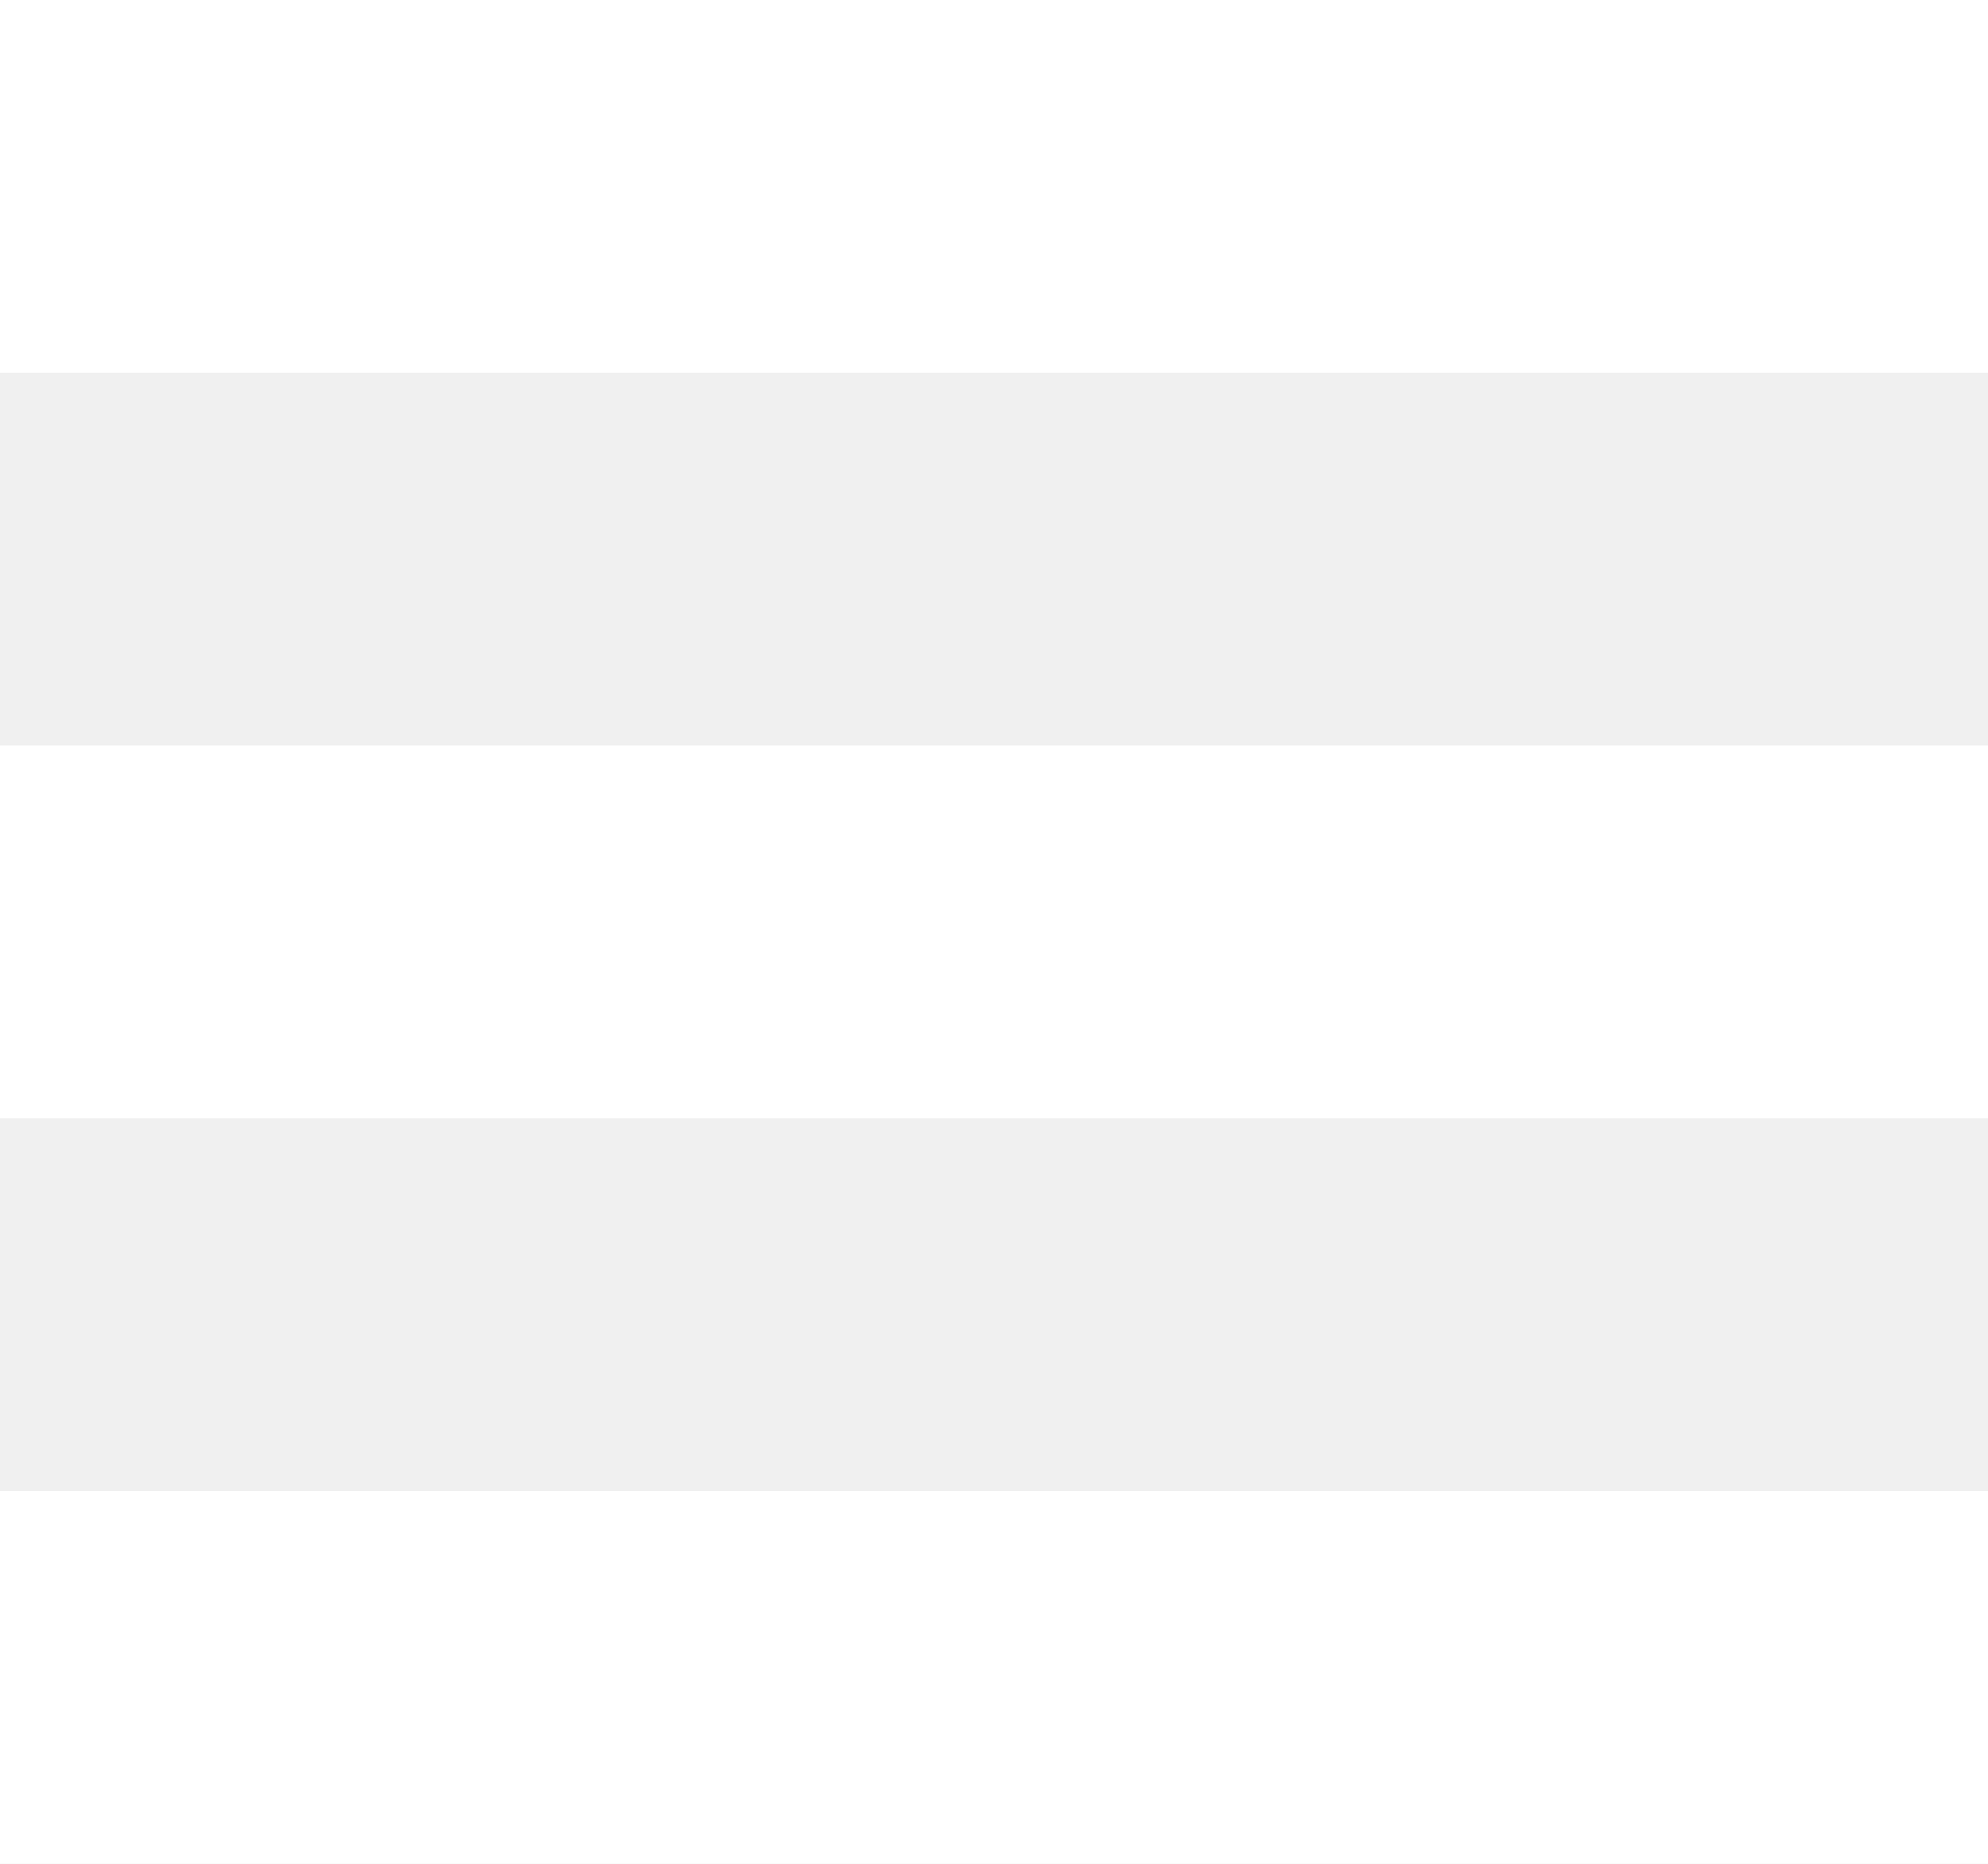
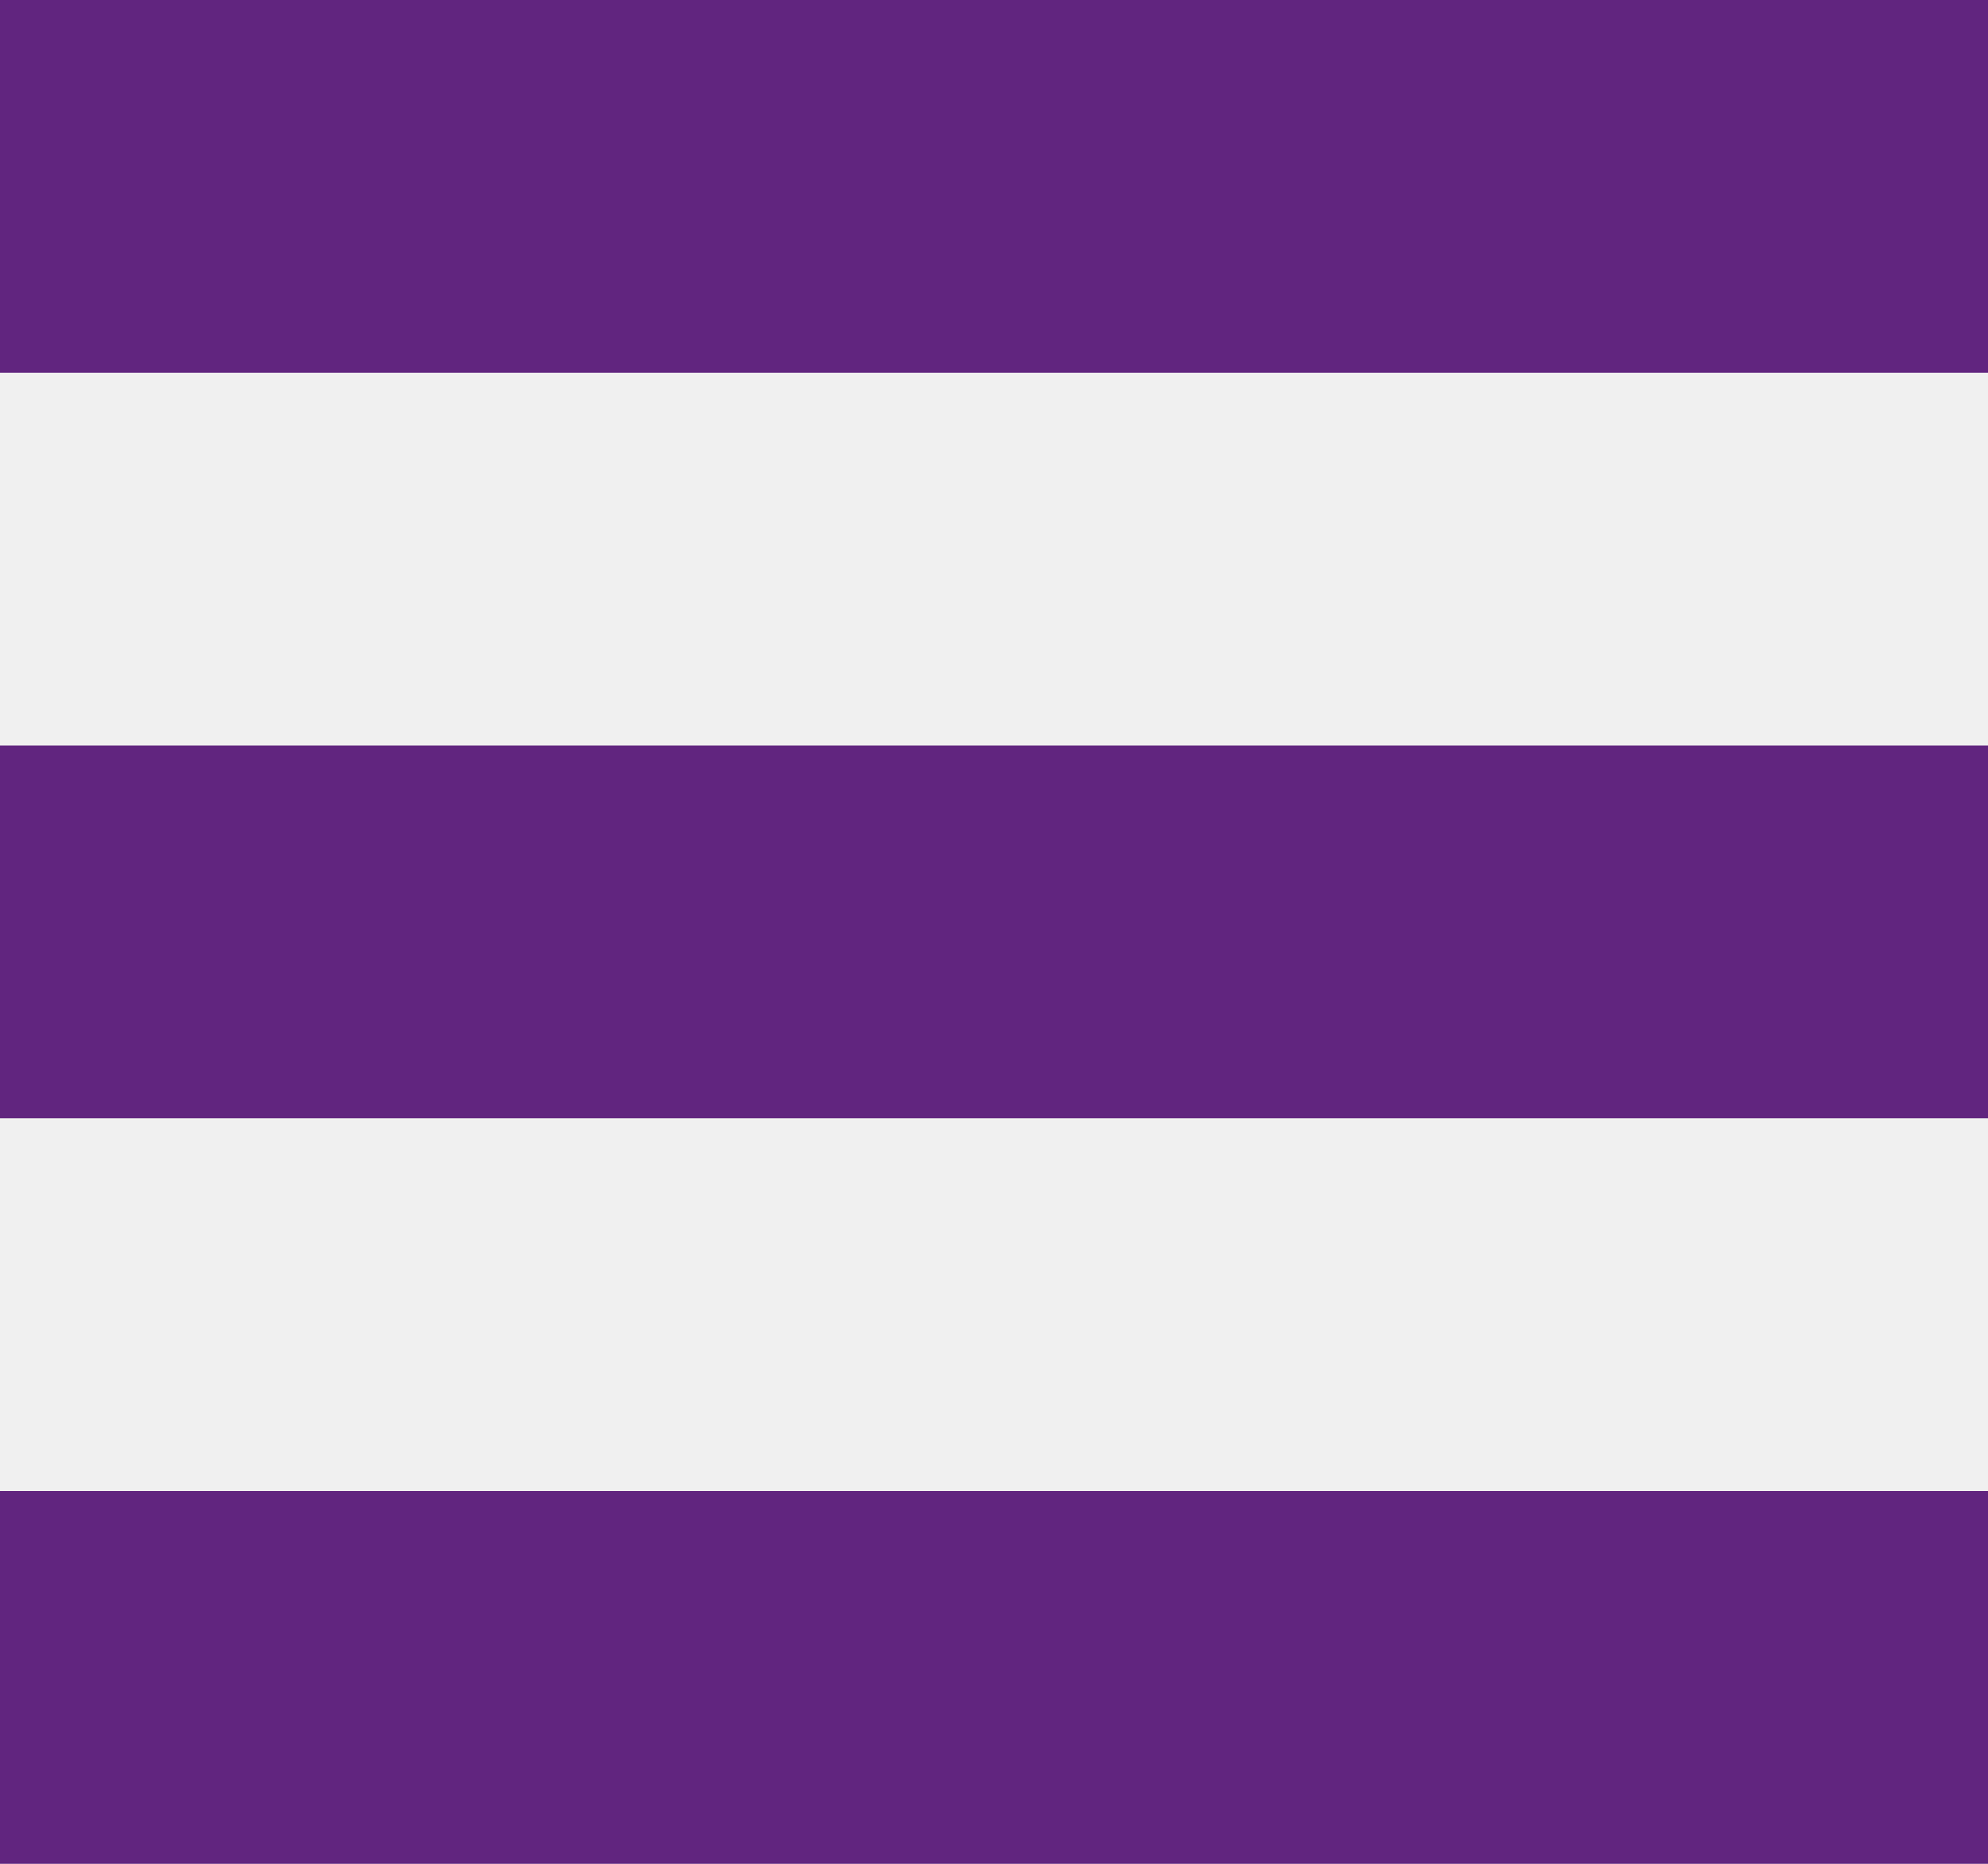
<svg xmlns="http://www.w3.org/2000/svg" width="16" height="15">
-   <g fill="#FFF" fill-rule="evenodd">
+   <g fill="#61257f" fill-rule="evenodd">
    <path d="M0 0h16v3H0zM0 6h16v3H0zM0 12h16v3H0z" />
  </g>
</svg>
